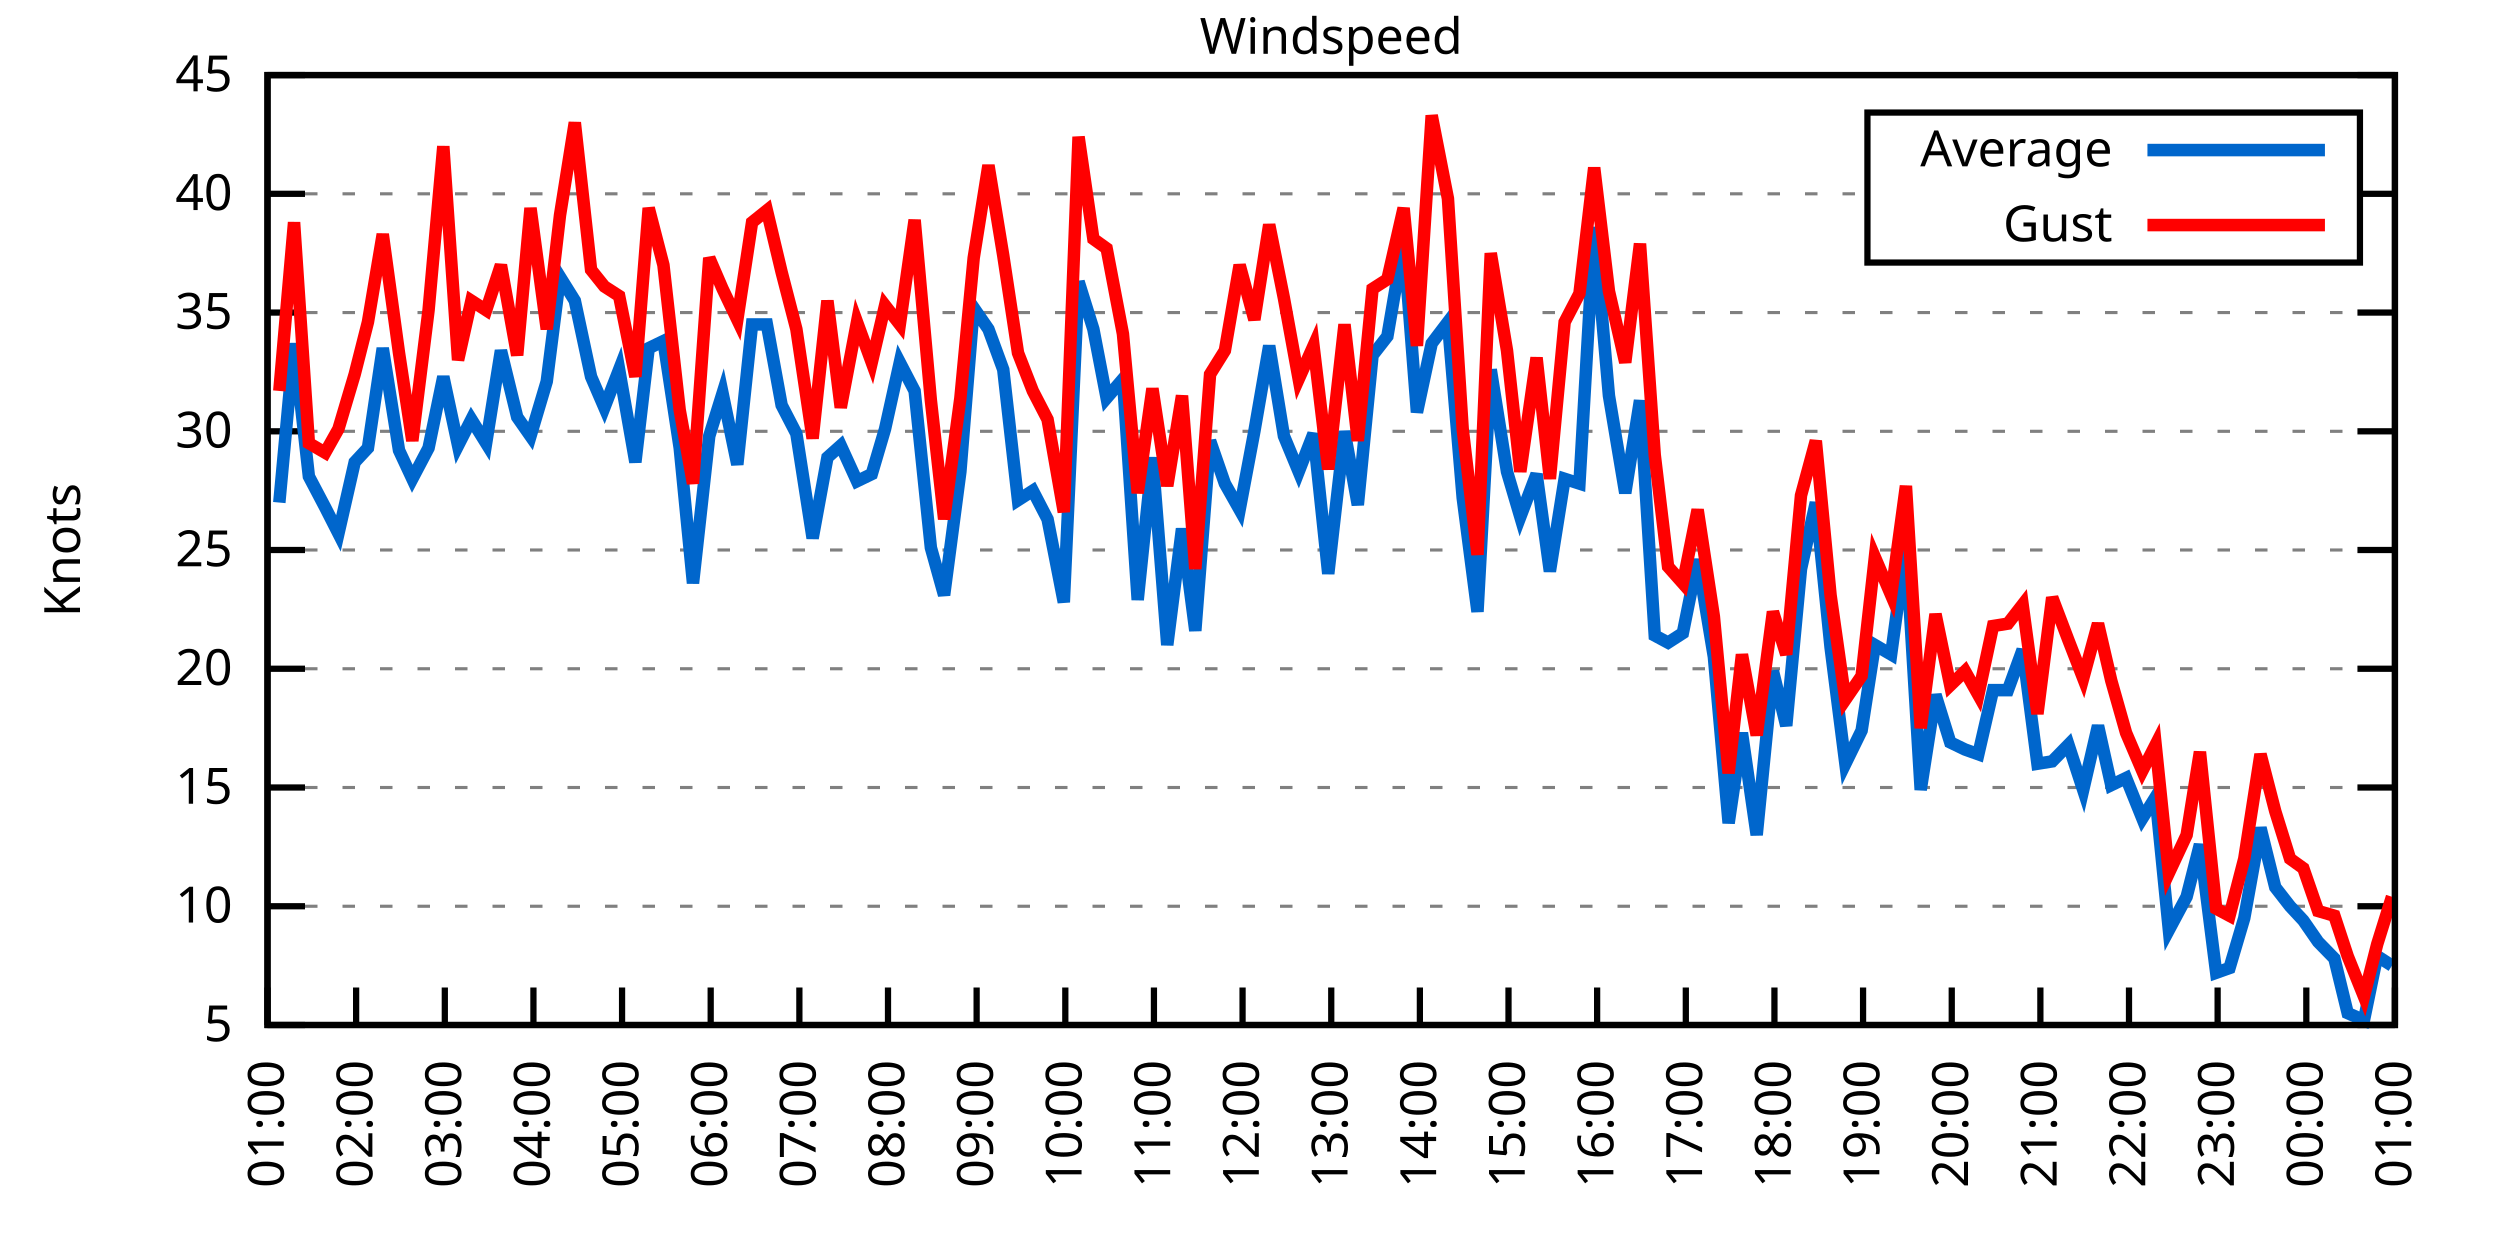
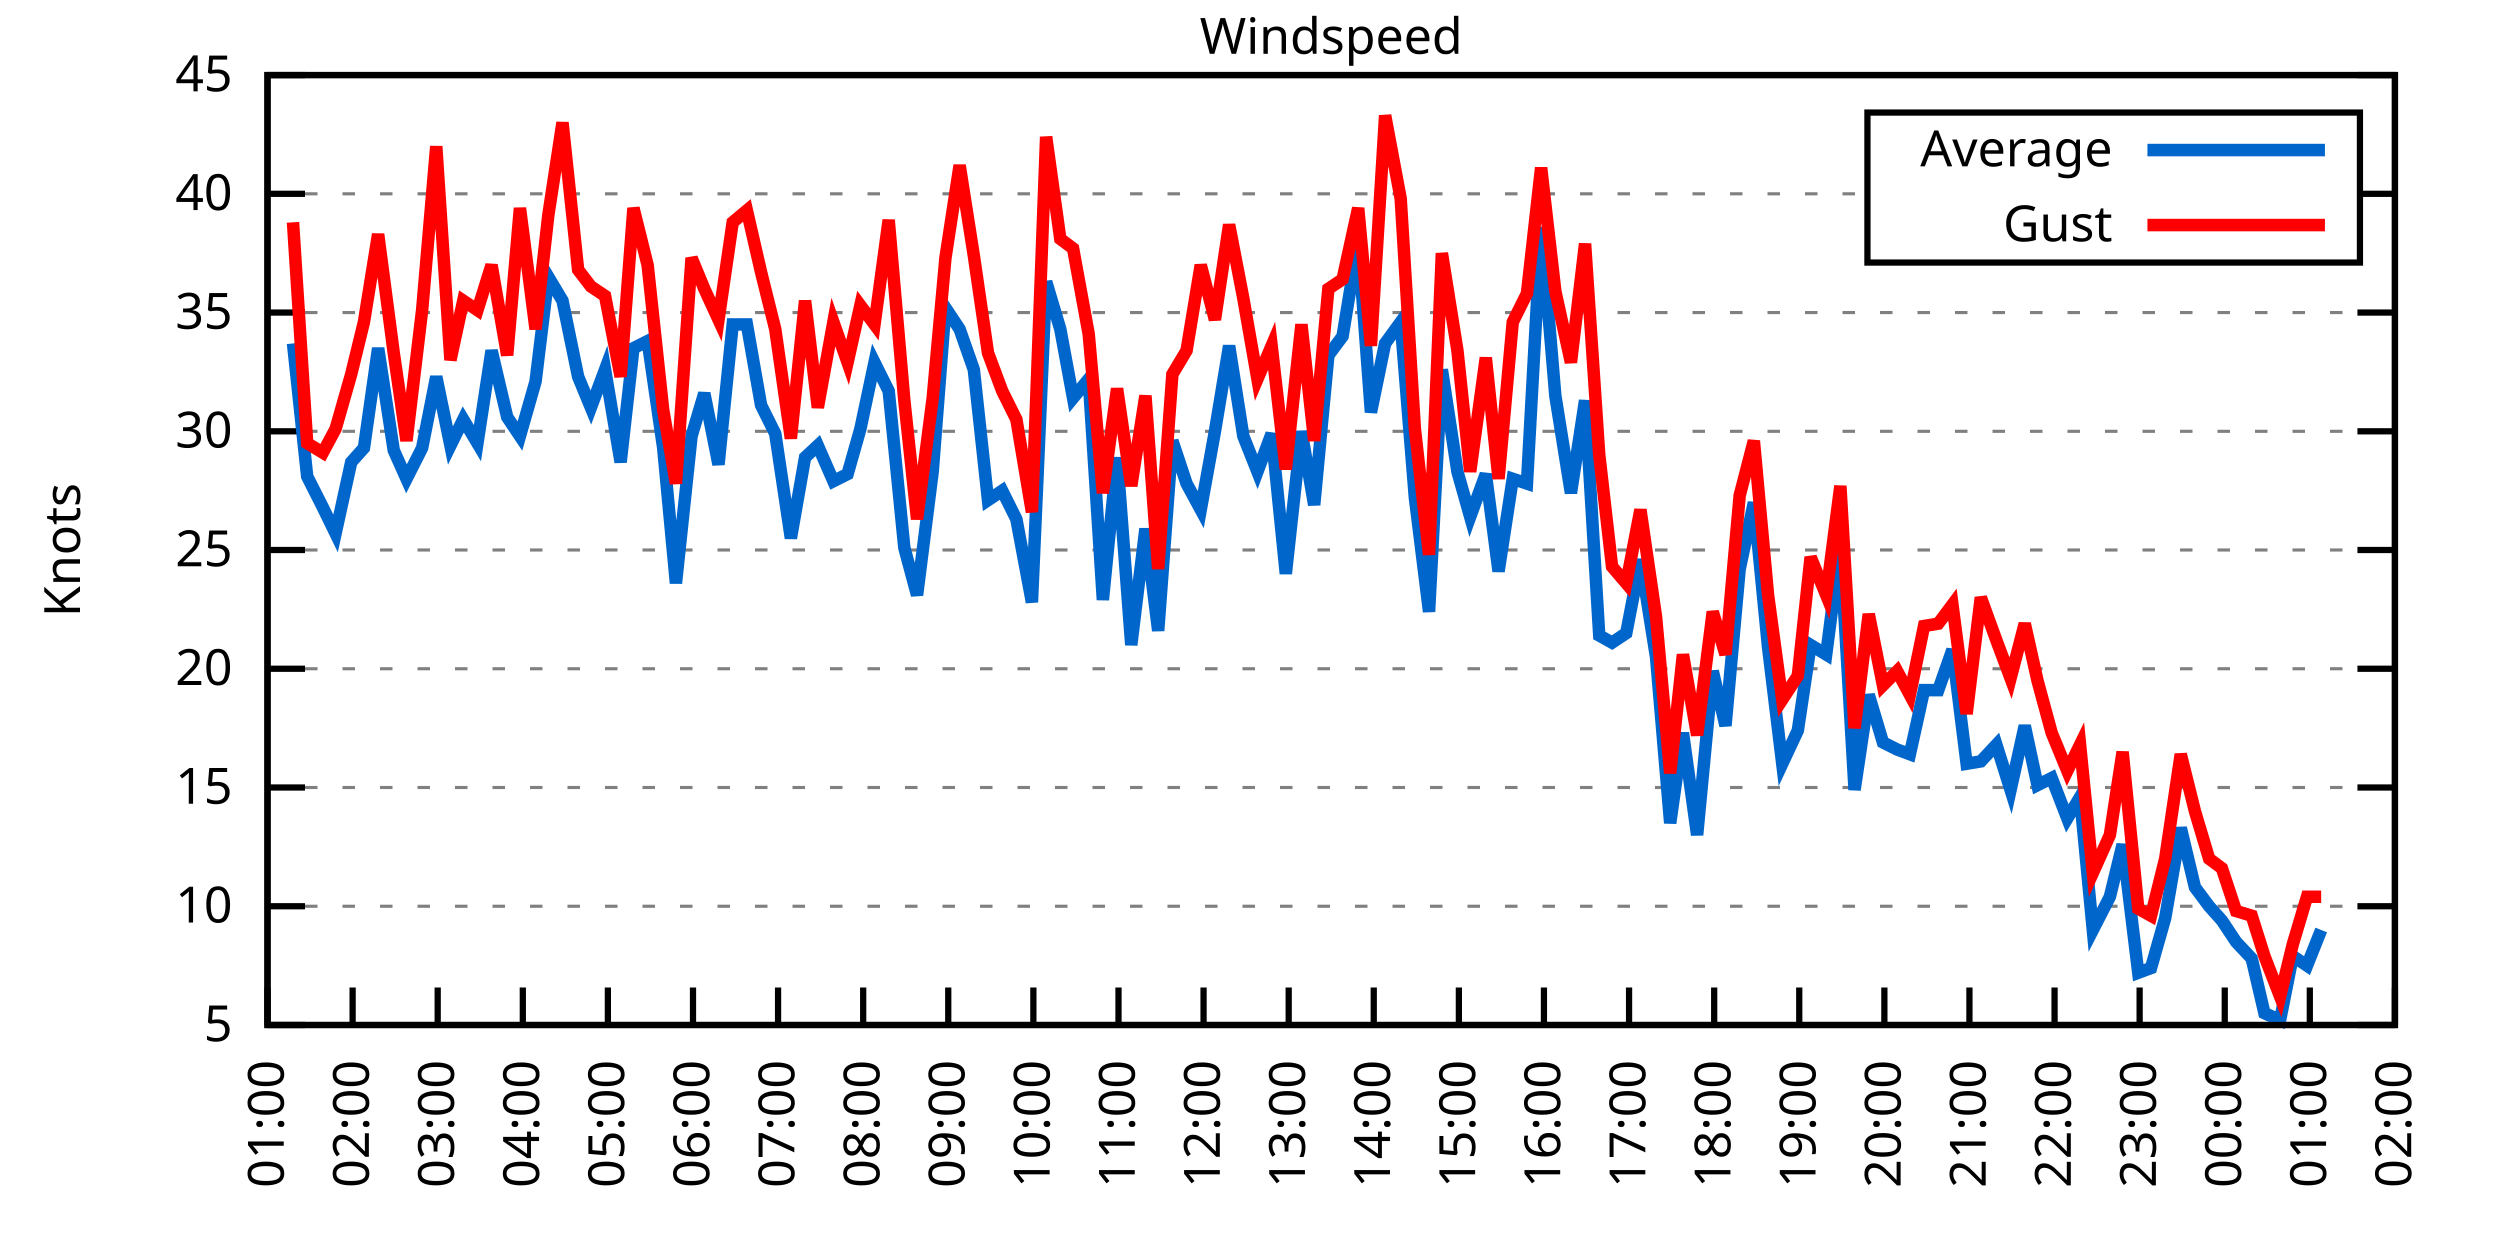
<svg xmlns="http://www.w3.org/2000/svg" xmlns:xlink="http://www.w3.org/1999/xlink" width="400" height="200" viewBox="0 0 400 200">
  <g id="gnuplot_canvas">
    <rect x="0" y="0" width="400" height="200" fill="none" />
    <defs>
      <circle id="gpDot" r="0.5" stroke-width="0.5" stroke="currentColor" />
      <path id="gpPt0" stroke-width="0.333" stroke="currentColor" d="M-1,0 h2 M0,-1 v2" />
      <path id="gpPt1" stroke-width="0.333" stroke="currentColor" d="M-1,-1 L1,1 M1,-1 L-1,1" />
      <path id="gpPt2" stroke-width="0.333" stroke="currentColor" d="M-1,0 L1,0 M0,-1 L0,1 M-1,-1 L1,1 M-1,1 L1,-1" />
      <rect id="gpPt3" stroke-width="0.333" stroke="currentColor" x="-1" y="-1" width="2" height="2" />
      <rect id="gpPt4" stroke-width="0.333" stroke="currentColor" fill="currentColor" x="-1" y="-1" width="2" height="2" />
      <circle id="gpPt5" stroke-width="0.333" stroke="currentColor" cx="0" cy="0" r="1" />
      <use xlink:href="#gpPt5" id="gpPt6" fill="currentColor" stroke="none" />
      <path id="gpPt7" stroke-width="0.333" stroke="currentColor" d="M0,-1.33 L-1.33,0.67 L1.33,0.67 z" />
      <use xlink:href="#gpPt7" id="gpPt8" fill="currentColor" stroke="none" />
      <use xlink:href="#gpPt7" id="gpPt9" stroke="currentColor" transform="rotate(180)" />
      <use xlink:href="#gpPt9" id="gpPt10" fill="currentColor" stroke="none" />
      <use xlink:href="#gpPt3" id="gpPt11" stroke="currentColor" transform="rotate(45)" />
      <use xlink:href="#gpPt11" id="gpPt12" fill="currentColor" stroke="none" />
      <path id="gpPt13" stroke-width="0.333" stroke="currentColor" d="M0,1.330 L1.265,0.411 L0.782,-1.067 L-0.782,-1.076 L-1.265,0.411 z" />
      <use xlink:href="#gpPt13" id="gpPt14" fill="currentColor" stroke="none" />
      <filter id="textbox" filterUnits="objectBoundingBox" x="0" y="0" height="1" width="1">
        <feFlood flood-color="white" flood-opacity="1" result="bgnd" />
        <feComposite in="SourceGraphic" in2="bgnd" operator="atop" />
      </filter>
      <filter id="greybox" filterUnits="objectBoundingBox" x="0" y="0" height="1" width="1">
        <feFlood flood-color="lightgrey" flood-opacity="1" result="grey" />
        <feComposite in="SourceGraphic" in2="grey" operator="atop" />
      </filter>
    </defs>
    <g fill="none" color="white" stroke="currentColor" stroke-width="1.00" stroke-linecap="butt" stroke-linejoin="miter">
</g>
    <g fill="none" color="black" stroke="currentColor" stroke-width="1.00" stroke-linecap="butt" stroke-linejoin="miter">
      <g stroke="none" shape-rendering="crispEdges">
        <polygon fill="rgb(255, 255, 255)" points="42.80,164.00 383.18,164.00 383.18,12.02 42.80,12.02 " />
      </g>
    </g>
    <g fill="none" color="black" stroke="currentColor" stroke-width="1.00" stroke-linecap="butt" stroke-linejoin="miter">
</g>
    <g fill="none" color="black" stroke="black" stroke-width="0.50" stroke-linecap="butt" stroke-linejoin="miter">
</g>
    <g fill="none" color="gray" stroke="currentColor" stroke-width="0.50" stroke-linecap="butt" stroke-linejoin="miter">
      <path stroke="gray" stroke-dasharray="2,4" class="gridline" d="M42.80,164.00 L383.19,164.00  " />
    </g>
    <g fill="none" color="gray" stroke="gray" stroke-width="1.00" stroke-linecap="butt" stroke-linejoin="miter">
</g>
    <g fill="none" color="black" stroke="currentColor" stroke-width="1.00" stroke-linecap="butt" stroke-linejoin="miter">
      <path stroke="black" d="M42.80,164.00 L48.80,164.00 M383.19,164.00 L377.19,164.00  " />
      <g transform="translate(37.20,166.60)" stroke="none" fill="black" font-family="Sans" font-size="8.00" text-anchor="end">
        <text>
          <tspan font-family="Sans"> 5</tspan>
        </text>
      </g>
    </g>
    <g fill="none" color="black" stroke="currentColor" stroke-width="1.00" stroke-linecap="butt" stroke-linejoin="miter">
</g>
    <g fill="none" color="black" stroke="black" stroke-width="0.50" stroke-linecap="butt" stroke-linejoin="miter">
</g>
    <g fill="none" color="gray" stroke="currentColor" stroke-width="0.50" stroke-linecap="butt" stroke-linejoin="miter">
      <path stroke="gray" stroke-dasharray="2,4" class="gridline" d="M42.80,145.00 L383.19,145.00  " />
    </g>
    <g fill="none" color="gray" stroke="gray" stroke-width="1.00" stroke-linecap="butt" stroke-linejoin="miter">
</g>
    <g fill="none" color="black" stroke="currentColor" stroke-width="1.00" stroke-linecap="butt" stroke-linejoin="miter">
      <path stroke="black" d="M42.80,145.00 L48.80,145.00 M383.19,145.00 L377.19,145.00  " />
      <g transform="translate(37.20,147.60)" stroke="none" fill="black" font-family="Sans" font-size="8.00" text-anchor="end">
        <text>
          <tspan font-family="Sans"> 10</tspan>
        </text>
      </g>
    </g>
    <g fill="none" color="black" stroke="currentColor" stroke-width="1.00" stroke-linecap="butt" stroke-linejoin="miter">
</g>
    <g fill="none" color="black" stroke="black" stroke-width="0.50" stroke-linecap="butt" stroke-linejoin="miter">
</g>
    <g fill="none" color="gray" stroke="currentColor" stroke-width="0.50" stroke-linecap="butt" stroke-linejoin="miter">
      <path stroke="gray" stroke-dasharray="2,4" class="gridline" d="M42.80,126.00 L383.19,126.00  " />
    </g>
    <g fill="none" color="gray" stroke="gray" stroke-width="1.00" stroke-linecap="butt" stroke-linejoin="miter">
</g>
    <g fill="none" color="black" stroke="currentColor" stroke-width="1.00" stroke-linecap="butt" stroke-linejoin="miter">
      <path stroke="black" d="M42.80,126.00 L48.80,126.00 M383.19,126.00 L377.19,126.00  " />
      <g transform="translate(37.20,128.60)" stroke="none" fill="black" font-family="Sans" font-size="8.00" text-anchor="end">
        <text>
          <tspan font-family="Sans"> 15</tspan>
        </text>
      </g>
    </g>
    <g fill="none" color="black" stroke="currentColor" stroke-width="1.00" stroke-linecap="butt" stroke-linejoin="miter">
</g>
    <g fill="none" color="black" stroke="black" stroke-width="0.50" stroke-linecap="butt" stroke-linejoin="miter">
</g>
    <g fill="none" color="gray" stroke="currentColor" stroke-width="0.50" stroke-linecap="butt" stroke-linejoin="miter">
      <path stroke="gray" stroke-dasharray="2,4" class="gridline" d="M42.80,107.00 L383.19,107.00  " />
    </g>
    <g fill="none" color="gray" stroke="gray" stroke-width="1.00" stroke-linecap="butt" stroke-linejoin="miter">
</g>
    <g fill="none" color="black" stroke="currentColor" stroke-width="1.00" stroke-linecap="butt" stroke-linejoin="miter">
      <path stroke="black" d="M42.80,107.00 L48.80,107.00 M383.19,107.00 L377.19,107.00  " />
      <g transform="translate(37.20,109.60)" stroke="none" fill="black" font-family="Sans" font-size="8.00" text-anchor="end">
        <text>
          <tspan font-family="Sans"> 20</tspan>
        </text>
      </g>
    </g>
    <g fill="none" color="black" stroke="currentColor" stroke-width="1.00" stroke-linecap="butt" stroke-linejoin="miter">
</g>
    <g fill="none" color="black" stroke="black" stroke-width="0.50" stroke-linecap="butt" stroke-linejoin="miter">
</g>
    <g fill="none" color="gray" stroke="currentColor" stroke-width="0.50" stroke-linecap="butt" stroke-linejoin="miter">
      <path stroke="gray" stroke-dasharray="2,4" class="gridline" d="M42.80,88.00 L383.19,88.00  " />
    </g>
    <g fill="none" color="gray" stroke="gray" stroke-width="1.00" stroke-linecap="butt" stroke-linejoin="miter">
</g>
    <g fill="none" color="black" stroke="currentColor" stroke-width="1.00" stroke-linecap="butt" stroke-linejoin="miter">
      <path stroke="black" d="M42.80,88.00 L48.80,88.00 M383.19,88.00 L377.19,88.00  " />
      <g transform="translate(37.20,90.60)" stroke="none" fill="black" font-family="Sans" font-size="8.00" text-anchor="end">
        <text>
          <tspan font-family="Sans"> 25</tspan>
        </text>
      </g>
    </g>
    <g fill="none" color="black" stroke="currentColor" stroke-width="1.00" stroke-linecap="butt" stroke-linejoin="miter">
</g>
    <g fill="none" color="black" stroke="black" stroke-width="0.50" stroke-linecap="butt" stroke-linejoin="miter">
</g>
    <g fill="none" color="gray" stroke="currentColor" stroke-width="0.50" stroke-linecap="butt" stroke-linejoin="miter">
      <path stroke="gray" stroke-dasharray="2,4" class="gridline" d="M42.80,69.01 L383.19,69.01  " />
    </g>
    <g fill="none" color="gray" stroke="gray" stroke-width="1.00" stroke-linecap="butt" stroke-linejoin="miter">
</g>
    <g fill="none" color="black" stroke="currentColor" stroke-width="1.00" stroke-linecap="butt" stroke-linejoin="miter">
      <path stroke="black" d="M42.80,69.01 L48.80,69.01 M383.19,69.01 L377.19,69.01  " />
      <g transform="translate(37.20,71.61)" stroke="none" fill="black" font-family="Sans" font-size="8.00" text-anchor="end">
        <text>
          <tspan font-family="Sans"> 30</tspan>
        </text>
      </g>
    </g>
    <g fill="none" color="black" stroke="currentColor" stroke-width="1.00" stroke-linecap="butt" stroke-linejoin="miter">
</g>
    <g fill="none" color="black" stroke="black" stroke-width="0.50" stroke-linecap="butt" stroke-linejoin="miter">
</g>
    <g fill="none" color="gray" stroke="currentColor" stroke-width="0.50" stroke-linecap="butt" stroke-linejoin="miter">
      <path stroke="gray" stroke-dasharray="2,4" class="gridline" d="M42.80,50.01 L383.19,50.01  " />
    </g>
    <g fill="none" color="gray" stroke="gray" stroke-width="1.00" stroke-linecap="butt" stroke-linejoin="miter">
</g>
    <g fill="none" color="black" stroke="currentColor" stroke-width="1.00" stroke-linecap="butt" stroke-linejoin="miter">
      <path stroke="black" d="M42.80,50.01 L48.80,50.01 M383.19,50.01 L377.19,50.01  " />
      <g transform="translate(37.20,52.61)" stroke="none" fill="black" font-family="Sans" font-size="8.00" text-anchor="end">
        <text>
          <tspan font-family="Sans"> 35</tspan>
        </text>
      </g>
    </g>
    <g fill="none" color="black" stroke="currentColor" stroke-width="1.00" stroke-linecap="butt" stroke-linejoin="miter">
</g>
    <g fill="none" color="black" stroke="black" stroke-width="0.50" stroke-linecap="butt" stroke-linejoin="miter">
</g>
    <g fill="none" color="gray" stroke="currentColor" stroke-width="0.50" stroke-linecap="butt" stroke-linejoin="miter">
      <path stroke="gray" stroke-dasharray="2,4" class="gridline" d="M42.80,31.01 L298.79,31.01 M377.59,31.01 L383.19,31.01  " />
    </g>
    <g fill="none" color="gray" stroke="gray" stroke-width="1.00" stroke-linecap="butt" stroke-linejoin="miter">
</g>
    <g fill="none" color="black" stroke="currentColor" stroke-width="1.00" stroke-linecap="butt" stroke-linejoin="miter">
      <path stroke="black" d="M42.80,31.01 L48.80,31.01 M383.19,31.01 L377.19,31.01  " />
      <g transform="translate(37.20,33.61)" stroke="none" fill="black" font-family="Sans" font-size="8.00" text-anchor="end">
        <text>
          <tspan font-family="Sans"> 40</tspan>
        </text>
      </g>
    </g>
    <g fill="none" color="black" stroke="currentColor" stroke-width="1.00" stroke-linecap="butt" stroke-linejoin="miter">
</g>
    <g fill="none" color="black" stroke="black" stroke-width="0.50" stroke-linecap="butt" stroke-linejoin="miter">
</g>
    <g fill="none" color="gray" stroke="currentColor" stroke-width="0.50" stroke-linecap="butt" stroke-linejoin="miter">
      <path stroke="gray" stroke-dasharray="2,4" class="gridline" d="M42.80,12.01 L383.19,12.01  " />
    </g>
    <g fill="none" color="gray" stroke="gray" stroke-width="1.00" stroke-linecap="butt" stroke-linejoin="miter">
</g>
    <g fill="none" color="black" stroke="currentColor" stroke-width="1.00" stroke-linecap="butt" stroke-linejoin="miter">
      <path stroke="black" d="M42.80,12.01 L48.80,12.01 M383.19,12.01 L377.19,12.01  " />
      <g transform="translate(37.20,14.61)" stroke="none" fill="black" font-family="Sans" font-size="8.00" text-anchor="end">
        <text>
          <tspan font-family="Sans"> 45</tspan>
        </text>
      </g>
    </g>
    <g fill="none" color="black" stroke="currentColor" stroke-width="1.00" stroke-linecap="butt" stroke-linejoin="miter">
      <path stroke="black" d="M42.80,164.00 L42.80,158.00  " />
      <g transform="translate(45.40,169.60) rotate(270.00)" stroke="none" fill="black" font-family="Sans" font-size="8.00" text-anchor="end">
        <text>
          <tspan font-family="Sans">01:00</tspan>
        </text>
      </g>
    </g>
    <g fill="none" color="black" stroke="currentColor" stroke-width="1.00" stroke-linecap="butt" stroke-linejoin="miter">
-       <path stroke="black" d="M56.98,164.00 L56.98,158.00  " />
-       <g transform="translate(59.58,169.60) rotate(270.00)" stroke="none" fill="black" font-family="Sans" font-size="8.00" text-anchor="end">
+       <path stroke="black" d="M56.42,164.00 L56.42,158.00  " />
+       <g transform="translate(59.02,169.60) rotate(270.00)" stroke="none" fill="black" font-family="Sans" font-size="8.00" text-anchor="end">
        <text>
          <tspan font-family="Sans">02:00</tspan>
        </text>
      </g>
    </g>
    <g fill="none" color="black" stroke="currentColor" stroke-width="1.00" stroke-linecap="butt" stroke-linejoin="miter">
-       <path stroke="black" d="M71.17,164.00 L71.17,158.00  " />
-       <g transform="translate(73.77,169.60) rotate(270.00)" stroke="none" fill="black" font-family="Sans" font-size="8.00" text-anchor="end">
+       <path stroke="black" d="M70.03,164.00 L70.03,158.00  " />
+       <g transform="translate(72.63,169.60) rotate(270.00)" stroke="none" fill="black" font-family="Sans" font-size="8.00" text-anchor="end">
        <text>
          <tspan font-family="Sans">03:00</tspan>
        </text>
      </g>
    </g>
    <g fill="none" color="black" stroke="currentColor" stroke-width="1.00" stroke-linecap="butt" stroke-linejoin="miter">
-       <path stroke="black" d="M85.35,164.00 L85.35,158.00  " />
-       <g transform="translate(87.95,169.60) rotate(270.00)" stroke="none" fill="black" font-family="Sans" font-size="8.00" text-anchor="end">
+       <path stroke="black" d="M83.65,164.00 L83.65,158.00  " />
+       <g transform="translate(86.25,169.60) rotate(270.00)" stroke="none" fill="black" font-family="Sans" font-size="8.00" text-anchor="end">
        <text>
          <tspan font-family="Sans">04:00</tspan>
        </text>
      </g>
    </g>
    <g fill="none" color="black" stroke="currentColor" stroke-width="1.00" stroke-linecap="butt" stroke-linejoin="miter">
-       <path stroke="black" d="M99.53,164.00 L99.53,158.00  " />
-       <g transform="translate(102.13,169.60) rotate(270.00)" stroke="none" fill="black" font-family="Sans" font-size="8.00" text-anchor="end">
+       <path stroke="black" d="M97.26,164.00 L97.26,158.00  " />
+       <g transform="translate(99.86,169.60) rotate(270.00)" stroke="none" fill="black" font-family="Sans" font-size="8.00" text-anchor="end">
        <text>
          <tspan font-family="Sans">05:00</tspan>
        </text>
      </g>
    </g>
    <g fill="none" color="black" stroke="currentColor" stroke-width="1.00" stroke-linecap="butt" stroke-linejoin="miter">
-       <path stroke="black" d="M113.71,164.00 L113.71,158.00  " />
-       <g transform="translate(116.31,169.60) rotate(270.00)" stroke="none" fill="black" font-family="Sans" font-size="8.00" text-anchor="end">
+       <path stroke="black" d="M110.88,164.00 L110.88,158.00  " />
+       <g transform="translate(113.48,169.60) rotate(270.00)" stroke="none" fill="black" font-family="Sans" font-size="8.00" text-anchor="end">
        <text>
          <tspan font-family="Sans">06:00</tspan>
        </text>
      </g>
    </g>
    <g fill="none" color="black" stroke="currentColor" stroke-width="1.00" stroke-linecap="butt" stroke-linejoin="miter">
-       <path stroke="black" d="M127.90,164.00 L127.90,158.00  " />
-       <g transform="translate(130.50,169.60) rotate(270.00)" stroke="none" fill="black" font-family="Sans" font-size="8.00" text-anchor="end">
+       <path stroke="black" d="M124.49,164.00 L124.49,158.00  " />
+       <g transform="translate(127.09,169.60) rotate(270.00)" stroke="none" fill="black" font-family="Sans" font-size="8.00" text-anchor="end">
        <text>
          <tspan font-family="Sans">07:00</tspan>
        </text>
      </g>
    </g>
    <g fill="none" color="black" stroke="currentColor" stroke-width="1.00" stroke-linecap="butt" stroke-linejoin="miter">
-       <path stroke="black" d="M142.08,164.00 L142.08,158.00  " />
-       <g transform="translate(144.68,169.60) rotate(270.00)" stroke="none" fill="black" font-family="Sans" font-size="8.00" text-anchor="end">
+       <path stroke="black" d="M138.11,164.00 L138.11,158.00  " />
+       <g transform="translate(140.71,169.60) rotate(270.00)" stroke="none" fill="black" font-family="Sans" font-size="8.00" text-anchor="end">
        <text>
          <tspan font-family="Sans">08:00</tspan>
        </text>
      </g>
    </g>
    <g fill="none" color="black" stroke="currentColor" stroke-width="1.00" stroke-linecap="butt" stroke-linejoin="miter">
-       <path stroke="black" d="M156.26,164.00 L156.26,158.00  " />
-       <g transform="translate(158.86,169.60) rotate(270.00)" stroke="none" fill="black" font-family="Sans" font-size="8.00" text-anchor="end">
+       <path stroke="black" d="M151.72,164.00 L151.72,158.00  " />
+       <g transform="translate(154.32,169.60) rotate(270.00)" stroke="none" fill="black" font-family="Sans" font-size="8.00" text-anchor="end">
        <text>
          <tspan font-family="Sans">09:00</tspan>
        </text>
      </g>
    </g>
    <g fill="none" color="black" stroke="currentColor" stroke-width="1.00" stroke-linecap="butt" stroke-linejoin="miter">
-       <path stroke="black" d="M170.45,164.00 L170.45,158.00  " />
-       <g transform="translate(173.05,169.60) rotate(270.00)" stroke="none" fill="black" font-family="Sans" font-size="8.00" text-anchor="end">
+       <path stroke="black" d="M165.34,164.00 L165.34,158.00  " />
+       <g transform="translate(167.94,169.60) rotate(270.00)" stroke="none" fill="black" font-family="Sans" font-size="8.00" text-anchor="end">
        <text>
          <tspan font-family="Sans">10:00</tspan>
        </text>
      </g>
    </g>
    <g fill="none" color="black" stroke="currentColor" stroke-width="1.00" stroke-linecap="butt" stroke-linejoin="miter">
-       <path stroke="black" d="M184.63,164.00 L184.63,158.00  " />
-       <g transform="translate(187.23,169.60) rotate(270.00)" stroke="none" fill="black" font-family="Sans" font-size="8.00" text-anchor="end">
+       <path stroke="black" d="M178.96,164.00 L178.96,158.00  " />
+       <g transform="translate(181.56,169.60) rotate(270.00)" stroke="none" fill="black" font-family="Sans" font-size="8.00" text-anchor="end">
        <text>
          <tspan font-family="Sans">11:00</tspan>
        </text>
      </g>
    </g>
    <g fill="none" color="black" stroke="currentColor" stroke-width="1.00" stroke-linecap="butt" stroke-linejoin="miter">
-       <path stroke="black" d="M198.81,164.00 L198.81,158.00  " />
-       <g transform="translate(201.41,169.60) rotate(270.00)" stroke="none" fill="black" font-family="Sans" font-size="8.00" text-anchor="end">
+       <path stroke="black" d="M192.57,164.00 L192.57,158.00  " />
+       <g transform="translate(195.17,169.60) rotate(270.00)" stroke="none" fill="black" font-family="Sans" font-size="8.00" text-anchor="end">
        <text>
          <tspan font-family="Sans">12:00</tspan>
        </text>
      </g>
    </g>
    <g fill="none" color="black" stroke="currentColor" stroke-width="1.00" stroke-linecap="butt" stroke-linejoin="miter">
-       <path stroke="black" d="M213.00,164.00 L213.00,158.00  " />
-       <g transform="translate(215.60,169.60) rotate(270.00)" stroke="none" fill="black" font-family="Sans" font-size="8.00" text-anchor="end">
+       <path stroke="black" d="M206.19,164.00 L206.19,158.00  " />
+       <g transform="translate(208.79,169.60) rotate(270.00)" stroke="none" fill="black" font-family="Sans" font-size="8.00" text-anchor="end">
        <text>
          <tspan font-family="Sans">13:00</tspan>
        </text>
      </g>
    </g>
    <g fill="none" color="black" stroke="currentColor" stroke-width="1.00" stroke-linecap="butt" stroke-linejoin="miter">
-       <path stroke="black" d="M227.18,164.00 L227.18,158.00  " />
-       <g transform="translate(229.78,169.60) rotate(270.00)" stroke="none" fill="black" font-family="Sans" font-size="8.00" text-anchor="end">
+       <path stroke="black" d="M219.80,164.00 L219.80,158.00  " />
+       <g transform="translate(222.40,169.60) rotate(270.00)" stroke="none" fill="black" font-family="Sans" font-size="8.00" text-anchor="end">
        <text>
          <tspan font-family="Sans">14:00</tspan>
        </text>
      </g>
    </g>
    <g fill="none" color="black" stroke="currentColor" stroke-width="1.00" stroke-linecap="butt" stroke-linejoin="miter">
-       <path stroke="black" d="M241.36,164.00 L241.36,158.00  " />
-       <g transform="translate(243.96,169.60) rotate(270.00)" stroke="none" fill="black" font-family="Sans" font-size="8.00" text-anchor="end">
+       <path stroke="black" d="M233.42,164.00 L233.42,158.00  " />
+       <g transform="translate(236.02,169.60) rotate(270.00)" stroke="none" fill="black" font-family="Sans" font-size="8.00" text-anchor="end">
        <text>
          <tspan font-family="Sans">15:00</tspan>
        </text>
      </g>
    </g>
    <g fill="none" color="black" stroke="currentColor" stroke-width="1.00" stroke-linecap="butt" stroke-linejoin="miter">
-       <path stroke="black" d="M255.54,164.00 L255.54,158.00  " />
-       <g transform="translate(258.14,169.60) rotate(270.00)" stroke="none" fill="black" font-family="Sans" font-size="8.00" text-anchor="end">
+       <path stroke="black" d="M247.03,164.00 L247.03,158.00  " />
+       <g transform="translate(249.63,169.60) rotate(270.00)" stroke="none" fill="black" font-family="Sans" font-size="8.00" text-anchor="end">
        <text>
          <tspan font-family="Sans">16:00</tspan>
        </text>
      </g>
    </g>
    <g fill="none" color="black" stroke="currentColor" stroke-width="1.00" stroke-linecap="butt" stroke-linejoin="miter">
-       <path stroke="black" d="M269.73,164.00 L269.73,158.00  " />
-       <g transform="translate(272.33,169.60) rotate(270.00)" stroke="none" fill="black" font-family="Sans" font-size="8.00" text-anchor="end">
+       <path stroke="black" d="M260.65,164.00 L260.65,158.00  " />
+       <g transform="translate(263.25,169.60) rotate(270.00)" stroke="none" fill="black" font-family="Sans" font-size="8.00" text-anchor="end">
        <text>
          <tspan font-family="Sans">17:00</tspan>
        </text>
      </g>
    </g>
    <g fill="none" color="black" stroke="currentColor" stroke-width="1.00" stroke-linecap="butt" stroke-linejoin="miter">
-       <path stroke="black" d="M283.91,164.00 L283.91,158.00  " />
-       <g transform="translate(286.51,169.60) rotate(270.00)" stroke="none" fill="black" font-family="Sans" font-size="8.00" text-anchor="end">
+       <path stroke="black" d="M274.27,164.00 L274.27,158.00  " />
+       <g transform="translate(276.87,169.60) rotate(270.00)" stroke="none" fill="black" font-family="Sans" font-size="8.00" text-anchor="end">
        <text>
          <tspan font-family="Sans">18:00</tspan>
        </text>
      </g>
    </g>
    <g fill="none" color="black" stroke="currentColor" stroke-width="1.00" stroke-linecap="butt" stroke-linejoin="miter">
-       <path stroke="black" d="M298.09,164.00 L298.09,158.00  " />
-       <g transform="translate(300.69,169.60) rotate(270.00)" stroke="none" fill="black" font-family="Sans" font-size="8.00" text-anchor="end">
+       <path stroke="black" d="M287.88,164.00 L287.88,158.00  " />
+       <g transform="translate(290.48,169.60) rotate(270.00)" stroke="none" fill="black" font-family="Sans" font-size="8.00" text-anchor="end">
        <text>
          <tspan font-family="Sans">19:00</tspan>
        </text>
      </g>
    </g>
    <g fill="none" color="black" stroke="currentColor" stroke-width="1.00" stroke-linecap="butt" stroke-linejoin="miter">
-       <path stroke="black" d="M312.28,164.00 L312.28,158.00  " />
-       <g transform="translate(314.88,169.60) rotate(270.00)" stroke="none" fill="black" font-family="Sans" font-size="8.00" text-anchor="end">
+       <path stroke="black" d="M301.50,164.00 L301.50,158.00  " />
+       <g transform="translate(304.10,169.60) rotate(270.00)" stroke="none" fill="black" font-family="Sans" font-size="8.00" text-anchor="end">
        <text>
          <tspan font-family="Sans">20:00</tspan>
        </text>
      </g>
    </g>
    <g fill="none" color="black" stroke="currentColor" stroke-width="1.00" stroke-linecap="butt" stroke-linejoin="miter">
-       <path stroke="black" d="M326.46,164.00 L326.46,158.00  " />
-       <g transform="translate(329.06,169.60) rotate(270.00)" stroke="none" fill="black" font-family="Sans" font-size="8.00" text-anchor="end">
+       <path stroke="black" d="M315.11,164.00 L315.11,158.00  " />
+       <g transform="translate(317.71,169.60) rotate(270.00)" stroke="none" fill="black" font-family="Sans" font-size="8.00" text-anchor="end">
        <text>
          <tspan font-family="Sans">21:00</tspan>
        </text>
      </g>
    </g>
    <g fill="none" color="black" stroke="currentColor" stroke-width="1.00" stroke-linecap="butt" stroke-linejoin="miter">
-       <path stroke="black" d="M340.64,164.00 L340.64,158.00  " />
-       <g transform="translate(343.24,169.60) rotate(270.00)" stroke="none" fill="black" font-family="Sans" font-size="8.00" text-anchor="end">
+       <path stroke="black" d="M328.73,164.00 L328.73,158.00  " />
+       <g transform="translate(331.33,169.60) rotate(270.00)" stroke="none" fill="black" font-family="Sans" font-size="8.00" text-anchor="end">
        <text>
          <tspan font-family="Sans">22:00</tspan>
        </text>
      </g>
    </g>
    <g fill="none" color="black" stroke="currentColor" stroke-width="1.00" stroke-linecap="butt" stroke-linejoin="miter">
-       <path stroke="black" d="M354.82,164.00 L354.82,158.00  " />
-       <g transform="translate(357.42,169.60) rotate(270.00)" stroke="none" fill="black" font-family="Sans" font-size="8.00" text-anchor="end">
+       <path stroke="black" d="M342.34,164.00 L342.34,158.00  " />
+       <g transform="translate(344.94,169.60) rotate(270.00)" stroke="none" fill="black" font-family="Sans" font-size="8.00" text-anchor="end">
        <text>
          <tspan font-family="Sans">23:00</tspan>
        </text>
      </g>
    </g>
    <g fill="none" color="black" stroke="currentColor" stroke-width="1.00" stroke-linecap="butt" stroke-linejoin="miter">
-       <path stroke="black" d="M369.01,164.00 L369.01,158.00  " />
-       <g transform="translate(371.61,169.60) rotate(270.00)" stroke="none" fill="black" font-family="Sans" font-size="8.00" text-anchor="end">
+       <path stroke="black" d="M355.96,164.00 L355.96,158.00  " />
+       <g transform="translate(358.56,169.60) rotate(270.00)" stroke="none" fill="black" font-family="Sans" font-size="8.00" text-anchor="end">
        <text>
          <tspan font-family="Sans">00:00</tspan>
+         </text>
+       </g>
+     </g>
+     <g fill="none" color="black" stroke="currentColor" stroke-width="1.00" stroke-linecap="butt" stroke-linejoin="miter">
+       <path stroke="black" d="M369.57,164.00 L369.57,158.00  " />
+       <g transform="translate(372.17,169.60) rotate(270.00)" stroke="none" fill="black" font-family="Sans" font-size="8.00" text-anchor="end">
+         <text>
+           <tspan font-family="Sans">01:00</tspan>
        </text>
      </g>
    </g>
    <g fill="none" color="black" stroke="currentColor" stroke-width="1.00" stroke-linecap="butt" stroke-linejoin="miter">
      <path stroke="black" d="M383.19,164.00 L383.19,158.00  " />
      <g transform="translate(385.79,169.60) rotate(270.00)" stroke="none" fill="black" font-family="Sans" font-size="8.00" text-anchor="end">
        <text>
-           <tspan font-family="Sans">01:00</tspan>
+           <tspan font-family="Sans">02:00</tspan>
        </text>
      </g>
    </g>
    <g fill="none" color="black" stroke="currentColor" stroke-width="1.00" stroke-linecap="butt" stroke-linejoin="miter">
</g>
    <g fill="none" color="black" stroke="currentColor" stroke-width="1.00" stroke-linecap="butt" stroke-linejoin="miter">
      <path stroke="black" d="M42.80,12.01 L42.80,164.00 L383.19,164.00 L383.19,12.01 L42.80,12.01 Z  " />
    </g>
    <g fill="none" color="black" stroke="currentColor" stroke-width="1.00" stroke-linecap="butt" stroke-linejoin="miter">
</g>
    <g fill="none" color="black" stroke="currentColor" stroke-width="1.00" stroke-linecap="butt" stroke-linejoin="miter">
      <path stroke="black" d="M298.79,42.01 L298.79,18.01 L377.59,18.01 L377.59,42.01 L298.79,42.01 Z  " />
    </g>
    <g id="Windspeed_plot_1">
      <g fill="none" color="white" stroke="black" stroke-width="2.00" stroke-linecap="butt" stroke-linejoin="miter">
</g>
      <g fill="none" color="black" stroke="currentColor" stroke-width="2.00" stroke-linecap="butt" stroke-linejoin="miter">
        <g transform="translate(337.99,26.61)" stroke="none" fill="black" font-family="Sans" font-size="8.00" text-anchor="end">
          <text>
            <tspan font-family="Sans">Average</tspan>
          </text>
        </g>
      </g>
      <g fill="none" color="black" stroke="currentColor" stroke-width="2.00" stroke-linecap="butt" stroke-linejoin="miter">
-         <path stroke="rgb(  0, 102, 204)" d="M343.59,24.01 L371.99,24.01 M44.69,80.41 L47.05,54.95 L49.42,76.23 L52.02,81.17 L54.15,85.35 L56.75,73.95   L58.87,71.67 L61.24,55.71 L63.84,72.05 L65.97,76.61 L68.57,71.67 L70.93,60.27 L73.29,71.29 L75.42,67.11   L77.78,70.91 L80.15,56.09 L82.75,66.73 L84.88,69.77 L87.48,61.03 L89.60,44.31 L91.97,48.11 L94.57,60.27   L96.70,65.21 L99.06,59.13 L101.66,73.95 L103.79,55.71 L106.15,54.57 L108.75,71.67 L110.88,93.32 L113.48,69.77   L115.61,62.93 L117.97,74.33 L120.33,51.91 L122.70,51.91 L125.06,64.83 L127.42,69.39 L130.02,86.11 L132.39,73.19   L134.52,71.29 L137.12,76.99 L139.48,75.85 L141.61,68.63 L143.97,57.99 L146.34,62.55 L148.94,87.63 L151.06,95.22   L153.66,75.47 L155.79,49.25 L158.15,52.67 L160.52,59.13 L162.88,80.03 L165.25,78.51 L167.61,83.07 L170.21,96.36   L172.57,45.07 L174.94,52.67 L177.06,63.69 L179.67,60.65 L182.03,95.98 L184.39,73.19 L186.76,103.20 L189.12,84.59   L191.25,100.92 L193.61,70.53 L195.98,77.37 L198.34,81.55 L200.70,69.01 L203.07,55.33 L205.43,69.77 L207.79,75.47   L210.16,69.39 L212.52,91.80 L215.12,69.01 L217.25,80.79 L219.61,56.85 L221.98,53.81 L224.58,38.61 L226.71,65.97   L229.07,54.95 L231.67,51.53 L234.03,79.65 L236.40,97.88 L238.52,59.13 L241.12,75.47 L243.25,82.69 L245.85,75.85   L247.98,91.42 L250.34,76.61 L252.71,77.37 L255.07,36.33 L257.43,63.31 L260.04,78.89 L262.40,64.07 L264.76,101.68   L266.89,102.82 L269.25,101.30 L271.62,89.52 L274.22,105.10 L276.58,131.70 L278.71,117.26 L281.07,133.60 L283.67,107.38   L285.80,116.12 L288.16,91.04 L290.53,80.41 L292.89,103.58 L295.26,122.20 L297.86,116.88 L299.98,103.20 L302.58,104.72   L304.95,87.25 L307.31,126.38 L309.68,111.18 L312.04,118.78 L314.40,119.92 L316.53,120.68 L318.89,110.42 L321.26,110.42   L323.62,103.96 L325.99,122.20 L328.35,121.82 L330.95,119.16 L333.31,126.38 L335.68,116.12 L337.80,125.62 L340.17,124.48   L342.77,130.94 L344.90,127.52 L347.02,148.80 L349.86,143.48 L351.99,135.12 L354.59,155.64 L356.72,154.88 L359.08,146.90   L361.68,132.46 L364.04,141.96 L366.41,145.00 L368.53,147.28 L370.90,150.70 L373.50,153.36 L375.63,162.10 L378.23,163.24   L380.35,152.98 L382.72,154.50  " />
+         <path stroke="rgb(  0, 102, 204)" d="M343.59,24.01 L371.99,24.01 M46.88,54.95 L49.15,76.23 L51.65,81.17 L53.69,85.35 L56.19,73.95 L58.23,71.67   L60.50,55.71 L63.00,72.05 L65.04,76.61 L67.54,71.67 L69.80,60.27 L72.07,71.29 L74.12,67.11 L76.39,70.91   L78.65,56.09 L81.15,66.73 L83.19,69.77 L85.69,61.03 L87.73,44.31 L90.00,48.11 L92.50,60.27 L94.54,65.21   L96.81,59.13 L99.30,73.95 L101.35,55.71 L103.62,54.57 L106.11,71.67 L108.15,93.32 L110.65,69.77 L112.69,62.93   L114.96,74.33 L117.23,51.91 L119.50,51.91 L121.77,64.83 L124.04,69.39 L126.54,86.11 L128.81,73.19 L130.85,71.29   L133.34,76.99 L135.61,75.85 L137.66,68.63 L139.92,57.99 L142.19,62.55 L144.69,87.63 L146.73,95.22 L149.23,75.47   L151.27,49.25 L153.54,52.67 L155.81,59.13 L158.08,80.03 L160.35,78.51 L162.62,83.07 L165.11,96.36 L167.38,45.07   L169.65,52.67 L171.69,63.69 L174.19,60.65 L176.46,95.98 L178.73,73.19 L181.00,103.20 L183.27,84.59 L185.31,100.92   L187.58,70.53 L189.85,77.37 L192.12,81.55 L194.39,69.01 L196.66,55.33 L198.93,69.77 L201.19,75.47 L203.46,69.39   L205.73,91.80 L208.23,69.01 L210.27,80.79 L212.54,56.85 L214.81,53.81 L217.31,38.61 L219.35,65.97 L221.62,54.95   L224.11,51.53 L226.38,79.65 L228.65,97.88 L230.70,59.13 L233.19,75.47 L235.23,82.69 L237.73,75.85 L239.77,91.42   L242.04,76.61 L244.31,77.37 L246.58,36.33 L248.85,63.31 L251.35,78.89 L253.61,64.07 L255.88,101.68 L257.93,102.82   L260.20,101.30 L262.47,89.52 L264.96,105.10 L267.23,131.70 L269.27,117.26 L271.54,133.60 L274.04,107.38 L276.08,116.12   L278.35,91.04 L280.62,80.41 L282.89,103.58 L285.16,122.20 L287.65,116.88 L289.70,103.20 L292.19,104.72 L294.46,87.25   L296.73,126.38 L299.00,111.18 L301.27,118.78 L303.54,119.92 L305.58,120.68 L307.85,110.42 L310.12,110.42 L312.39,103.96   L314.66,122.20 L316.93,121.82 L319.42,119.16 L321.69,126.38 L323.96,116.12 L326.00,125.62 L328.27,124.48 L330.77,130.94   L332.81,127.52 L334.85,148.80 L337.58,143.48 L339.62,135.12 L342.12,155.64 L344.16,154.88 L346.43,146.90 L348.92,132.46   L351.19,141.96 L353.46,145.00 L355.50,147.28 L357.77,150.70 L360.27,153.36 L362.31,162.10 L364.81,163.24 L366.85,152.98   L369.12,154.50 L371.39,148.80  " />
      </g>
    </g>
    <g id="Windspeed_plot_2">
      <g fill="none" color="black" stroke="currentColor" stroke-width="2.00" stroke-linecap="butt" stroke-linejoin="miter">
        <g transform="translate(337.99,38.61)" stroke="none" fill="black" font-family="Sans" font-size="8.00" text-anchor="end">
          <text>
            <tspan font-family="Sans">Gust</tspan>
          </text>
        </g>
      </g>
      <g fill="none" color="black" stroke="currentColor" stroke-width="2.00" stroke-linecap="butt" stroke-linejoin="miter">
-         <path stroke="rgb(255,   0,   0)" d="M343.59,36.01 L371.99,36.01 M44.69,62.55 L47.05,35.57 L49.42,70.91 L52.02,72.43 L54.15,68.63 L56.75,59.89   L58.87,51.53 L61.24,37.47 L63.84,56.47 L65.97,70.53 L68.57,49.63 L70.93,23.41 L73.29,57.61 L75.42,48.11   L77.78,49.63 L80.15,42.41 L82.75,56.85 L84.88,33.29 L87.48,52.67 L89.60,34.43 L91.97,19.61 L94.57,43.17   L96.70,45.83 L99.06,47.35 L101.66,60.27 L103.79,33.29 L106.15,42.41 L108.75,65.59 L110.88,77.37 L113.48,41.27   L115.61,46.21 L117.97,51.15 L120.33,35.57 L122.70,33.67 L125.06,43.55 L127.42,52.67 L130.02,70.15 L132.39,48.11   L134.52,65.21 L137.12,51.53 L139.48,57.99 L141.61,48.87 L143.97,51.91 L146.34,35.19 L148.94,64.07 L151.06,83.07   L153.66,63.69 L155.79,41.27 L158.15,26.45 L160.52,40.89 L162.88,56.47 L165.25,62.55 L167.61,67.11 L170.21,81.93   L172.57,21.89 L174.94,38.23 L177.06,39.75 L179.67,53.43 L182.03,78.89 L184.39,62.17 L186.76,77.75 L189.12,63.31   L191.25,91.04 L193.61,59.89 L195.98,56.09 L198.34,42.41 L200.70,51.15 L203.07,35.95 L205.43,47.73 L207.79,60.65   L210.16,55.33 L212.52,75.09 L215.12,51.91 L217.25,70.53 L219.61,46.21 L221.98,44.69 L224.58,33.29 L226.71,55.33   L229.07,18.47 L231.67,31.77 L234.03,68.63 L236.40,88.76 L238.52,40.51 L241.12,56.09 L243.25,75.47 L245.85,57.23   L247.98,76.61 L250.34,51.53 L252.71,46.97 L255.07,26.83 L257.43,46.59 L260.04,57.99 L262.40,38.99 L264.76,72.81   L266.89,90.66 L269.25,93.32 L271.62,81.55 L274.22,98.64 L276.58,123.72 L278.71,104.72 L281.07,117.64 L283.67,97.88   L285.80,104.72 L288.16,79.27 L290.53,70.53 L292.89,95.22 L295.26,111.94 L297.86,108.14 L299.98,89.14 L302.58,95.22   L304.95,77.75 L307.31,116.50 L309.68,98.26 L312.04,109.66 L314.40,107.38 L316.53,111.18 L318.89,100.16 L321.26,99.78   L323.62,96.74 L325.99,114.22 L328.35,95.60 L330.95,102.44 L333.31,108.52 L335.68,99.78 L337.80,108.90 L340.17,117.26   L342.77,123.34 L344.90,119.16 L347.02,139.68 L349.86,133.60 L351.99,120.30 L354.59,145.38 L356.72,146.52 L359.08,137.40   L361.68,120.68 L364.04,129.80 L366.41,137.40 L368.53,138.92 L370.90,145.76 L373.50,146.52 L375.63,152.98 L378.23,159.44   L380.35,151.08 L382.72,143.48  " />
+         <path stroke="rgb(255,   0,   0)" d="M343.59,36.01 L371.99,36.01 M46.88,35.57 L49.15,70.91 L51.65,72.43 L53.69,68.63 L56.19,59.89 L58.23,51.53   L60.50,37.47 L63.00,56.47 L65.04,70.53 L67.54,49.63 L69.80,23.41 L72.07,57.61 L74.12,48.11 L76.39,49.63   L78.65,42.41 L81.15,56.85 L83.19,33.29 L85.69,52.67 L87.73,34.43 L90.00,19.61 L92.50,43.17 L94.54,45.83   L96.81,47.35 L99.30,60.27 L101.35,33.29 L103.62,42.41 L106.11,65.59 L108.15,77.37 L110.65,41.27 L112.69,46.21   L114.96,51.15 L117.23,35.57 L119.50,33.67 L121.77,43.55 L124.04,52.67 L126.54,70.15 L128.81,48.11 L130.85,65.21   L133.34,51.53 L135.61,57.99 L137.66,48.87 L139.92,51.91 L142.19,35.19 L144.69,64.07 L146.73,83.07 L149.23,63.69   L151.27,41.27 L153.54,26.45 L155.81,40.89 L158.08,56.47 L160.35,62.55 L162.62,67.11 L165.11,81.93 L167.38,21.89   L169.65,38.23 L171.69,39.75 L174.19,53.43 L176.46,78.89 L178.73,62.17 L181.00,77.75 L183.27,63.31 L185.31,91.04   L187.58,59.89 L189.85,56.09 L192.12,42.41 L194.39,51.15 L196.66,35.95 L198.93,47.73 L201.19,60.65 L203.46,55.33   L205.73,75.09 L208.23,51.91 L210.27,70.53 L212.54,46.21 L214.81,44.69 L217.31,33.29 L219.35,55.33 L221.62,18.47   L224.11,31.77 L226.38,68.63 L228.65,88.76 L230.70,40.51 L233.19,56.09 L235.23,75.47 L237.73,57.23 L239.77,76.61   L242.04,51.53 L244.31,46.97 L246.58,26.83 L248.85,46.59 L251.35,57.99 L253.61,38.99 L255.88,72.81 L257.93,90.66   L260.20,93.32 L262.47,81.55 L264.96,98.64 L267.23,123.72 L269.27,104.72 L271.54,117.64 L274.04,97.88 L276.08,104.72   L278.35,79.27 L280.62,70.53 L282.89,95.22 L285.16,111.94 L287.65,108.14 L289.70,89.14 L292.19,95.22 L294.46,77.75   L296.73,116.50 L299.00,98.26 L301.27,109.66 L303.54,107.38 L305.58,111.18 L307.85,100.16 L310.12,99.78 L312.39,96.74   L314.66,114.22 L316.93,95.60 L319.42,102.44 L321.69,108.52 L323.96,99.78 L326.00,108.90 L328.27,117.26 L330.77,123.34   L332.81,119.16 L334.85,139.68 L337.58,133.60 L339.62,120.30 L342.12,145.38 L344.16,146.52 L346.43,137.40 L348.92,120.68   L351.19,129.80 L353.46,137.40 L355.50,138.92 L357.77,145.76 L360.27,146.52 L362.31,152.98 L364.81,159.44 L366.85,151.08   L369.12,143.48 L371.39,143.48  " />
      </g>
    </g>
    <g fill="none" color="black" stroke="currentColor" stroke-width="2.00" stroke-linecap="butt" stroke-linejoin="miter">
</g>
    <g fill="none" color="black" stroke="black" stroke-width="1.00" stroke-linecap="butt" stroke-linejoin="miter">
</g>
    <g fill="none" color="black" stroke="currentColor" stroke-width="1.00" stroke-linecap="butt" stroke-linejoin="miter">
      <path stroke="black" d="M42.80,12.01 L42.80,164.00 L383.19,164.00 L383.19,12.01 L42.80,12.01 Z  " />
      <g transform="translate(12.80,88.01) rotate(270.00)" stroke="none" fill="black" font-family="Sans" font-size="8.00" text-anchor="middle">
        <text>
          <tspan font-family="Sans">Knots</tspan>
        </text>
      </g>
    </g>
    <g fill="none" color="black" stroke="currentColor" stroke-width="1.00" stroke-linecap="butt" stroke-linejoin="miter">
</g>
    <g fill="none" color="black" stroke="currentColor" stroke-width="1.00" stroke-linecap="butt" stroke-linejoin="miter">
      <g transform="translate(212.99,8.61)" stroke="none" fill="black" font-family="Sans" font-size="8.00" text-anchor="middle">
        <text>
          <tspan font-family="Sans">Windspeed</tspan>
        </text>
      </g>
    </g>
    <g fill="none" color="black" stroke="currentColor" stroke-width="1.00" stroke-linecap="butt" stroke-linejoin="miter">
</g>
  </g>
</svg>
